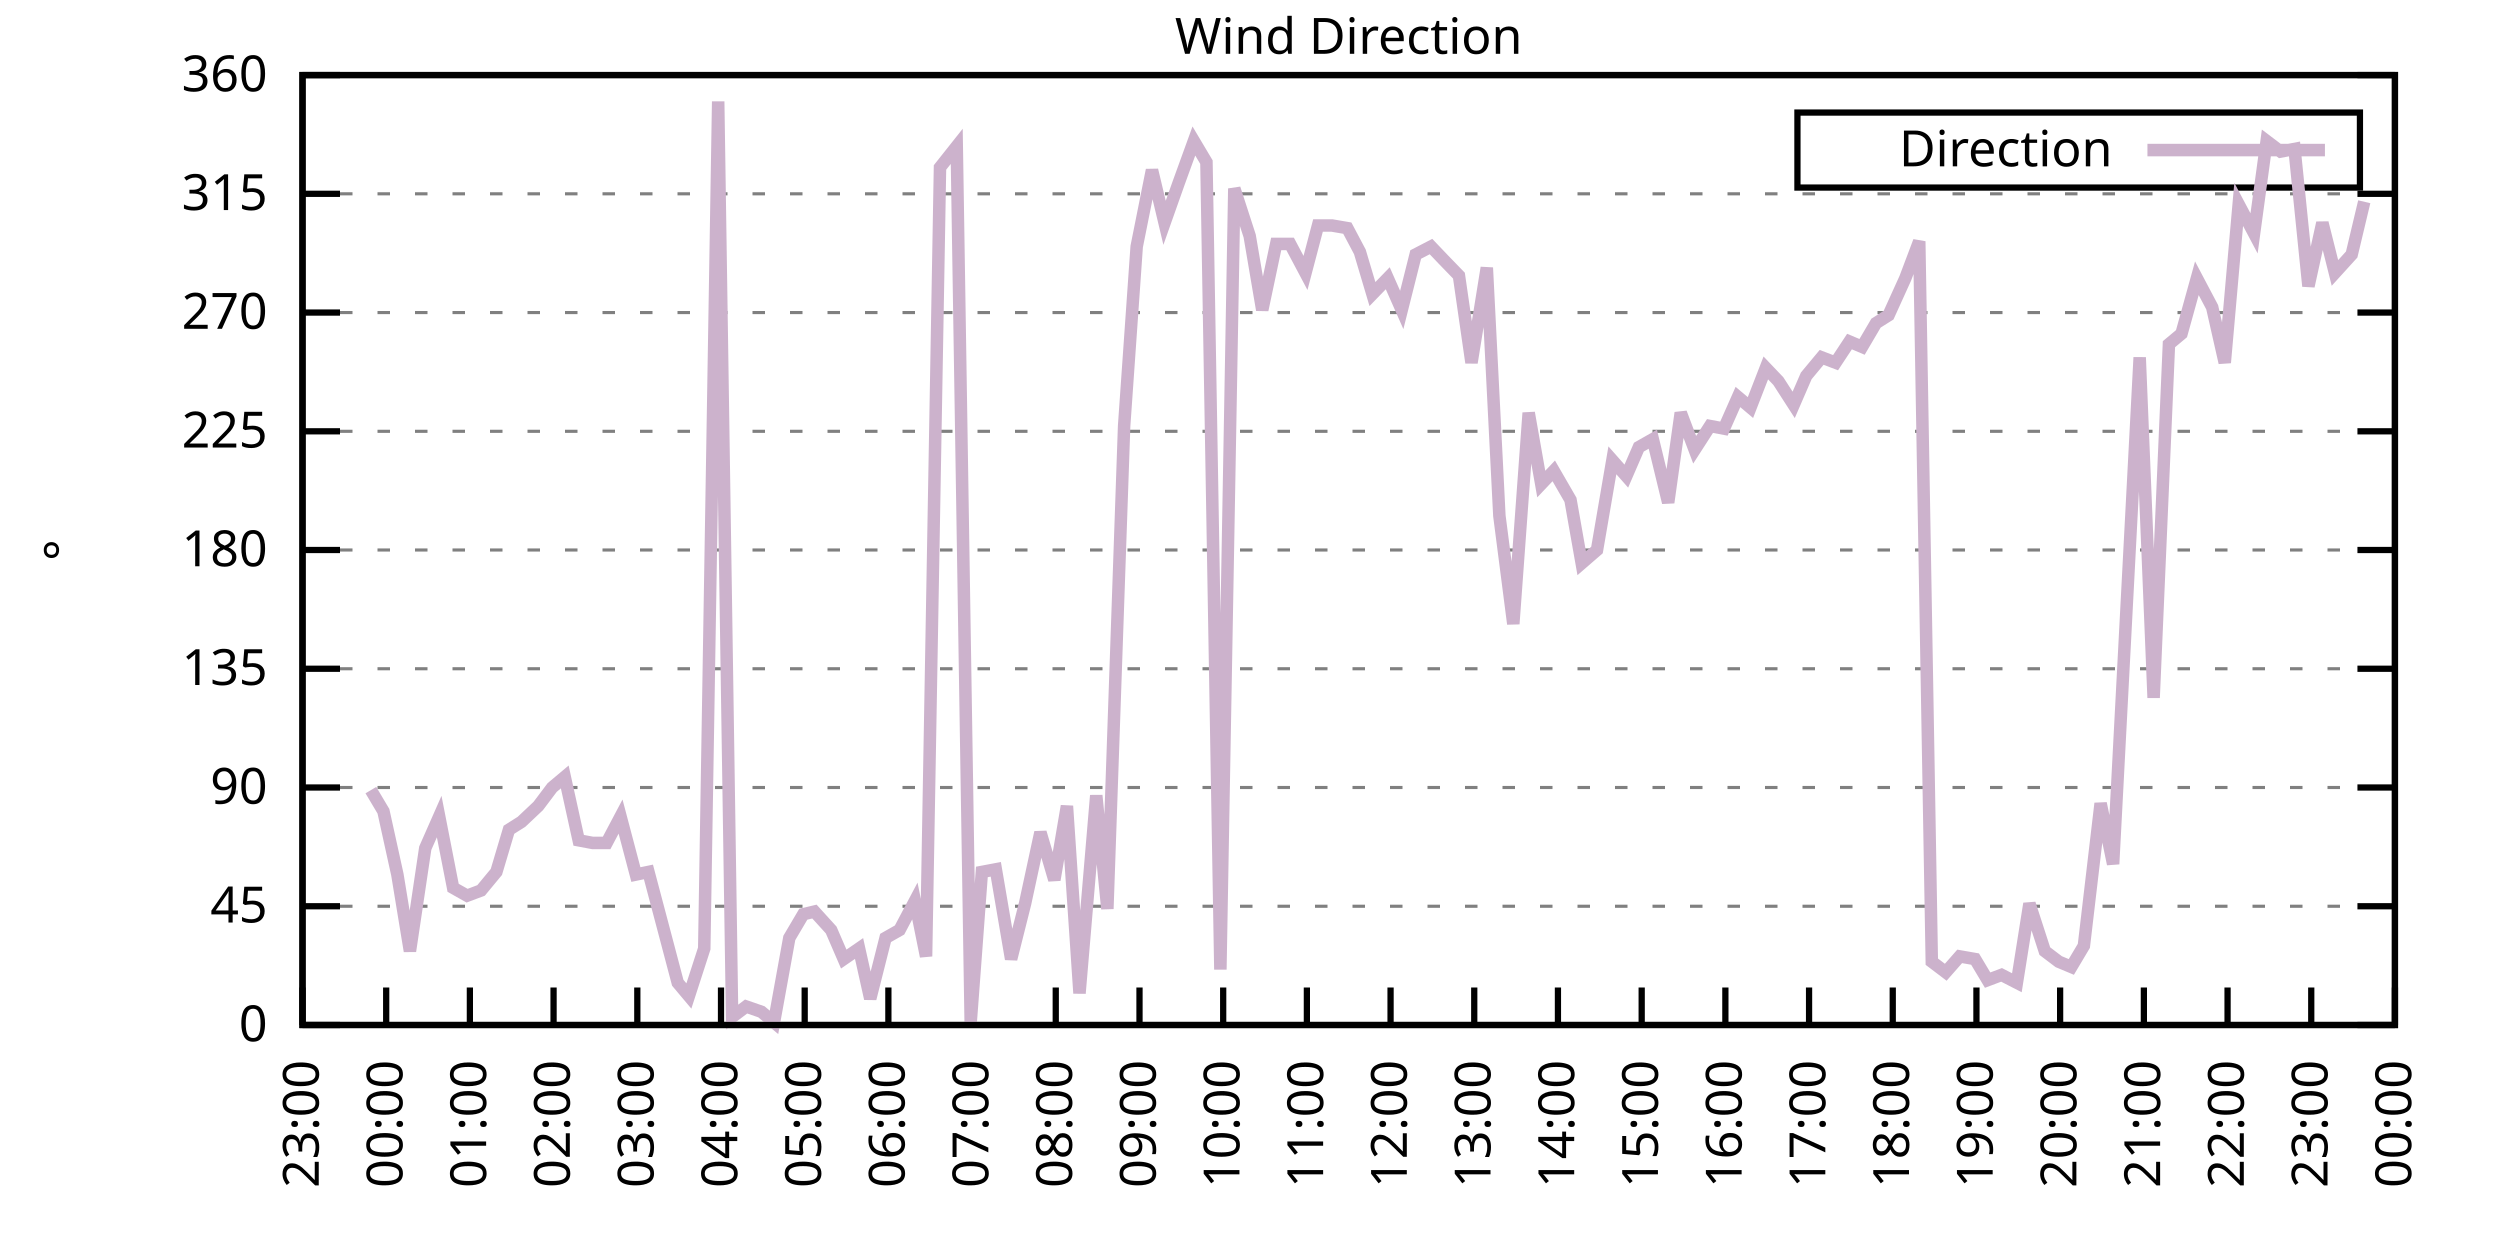
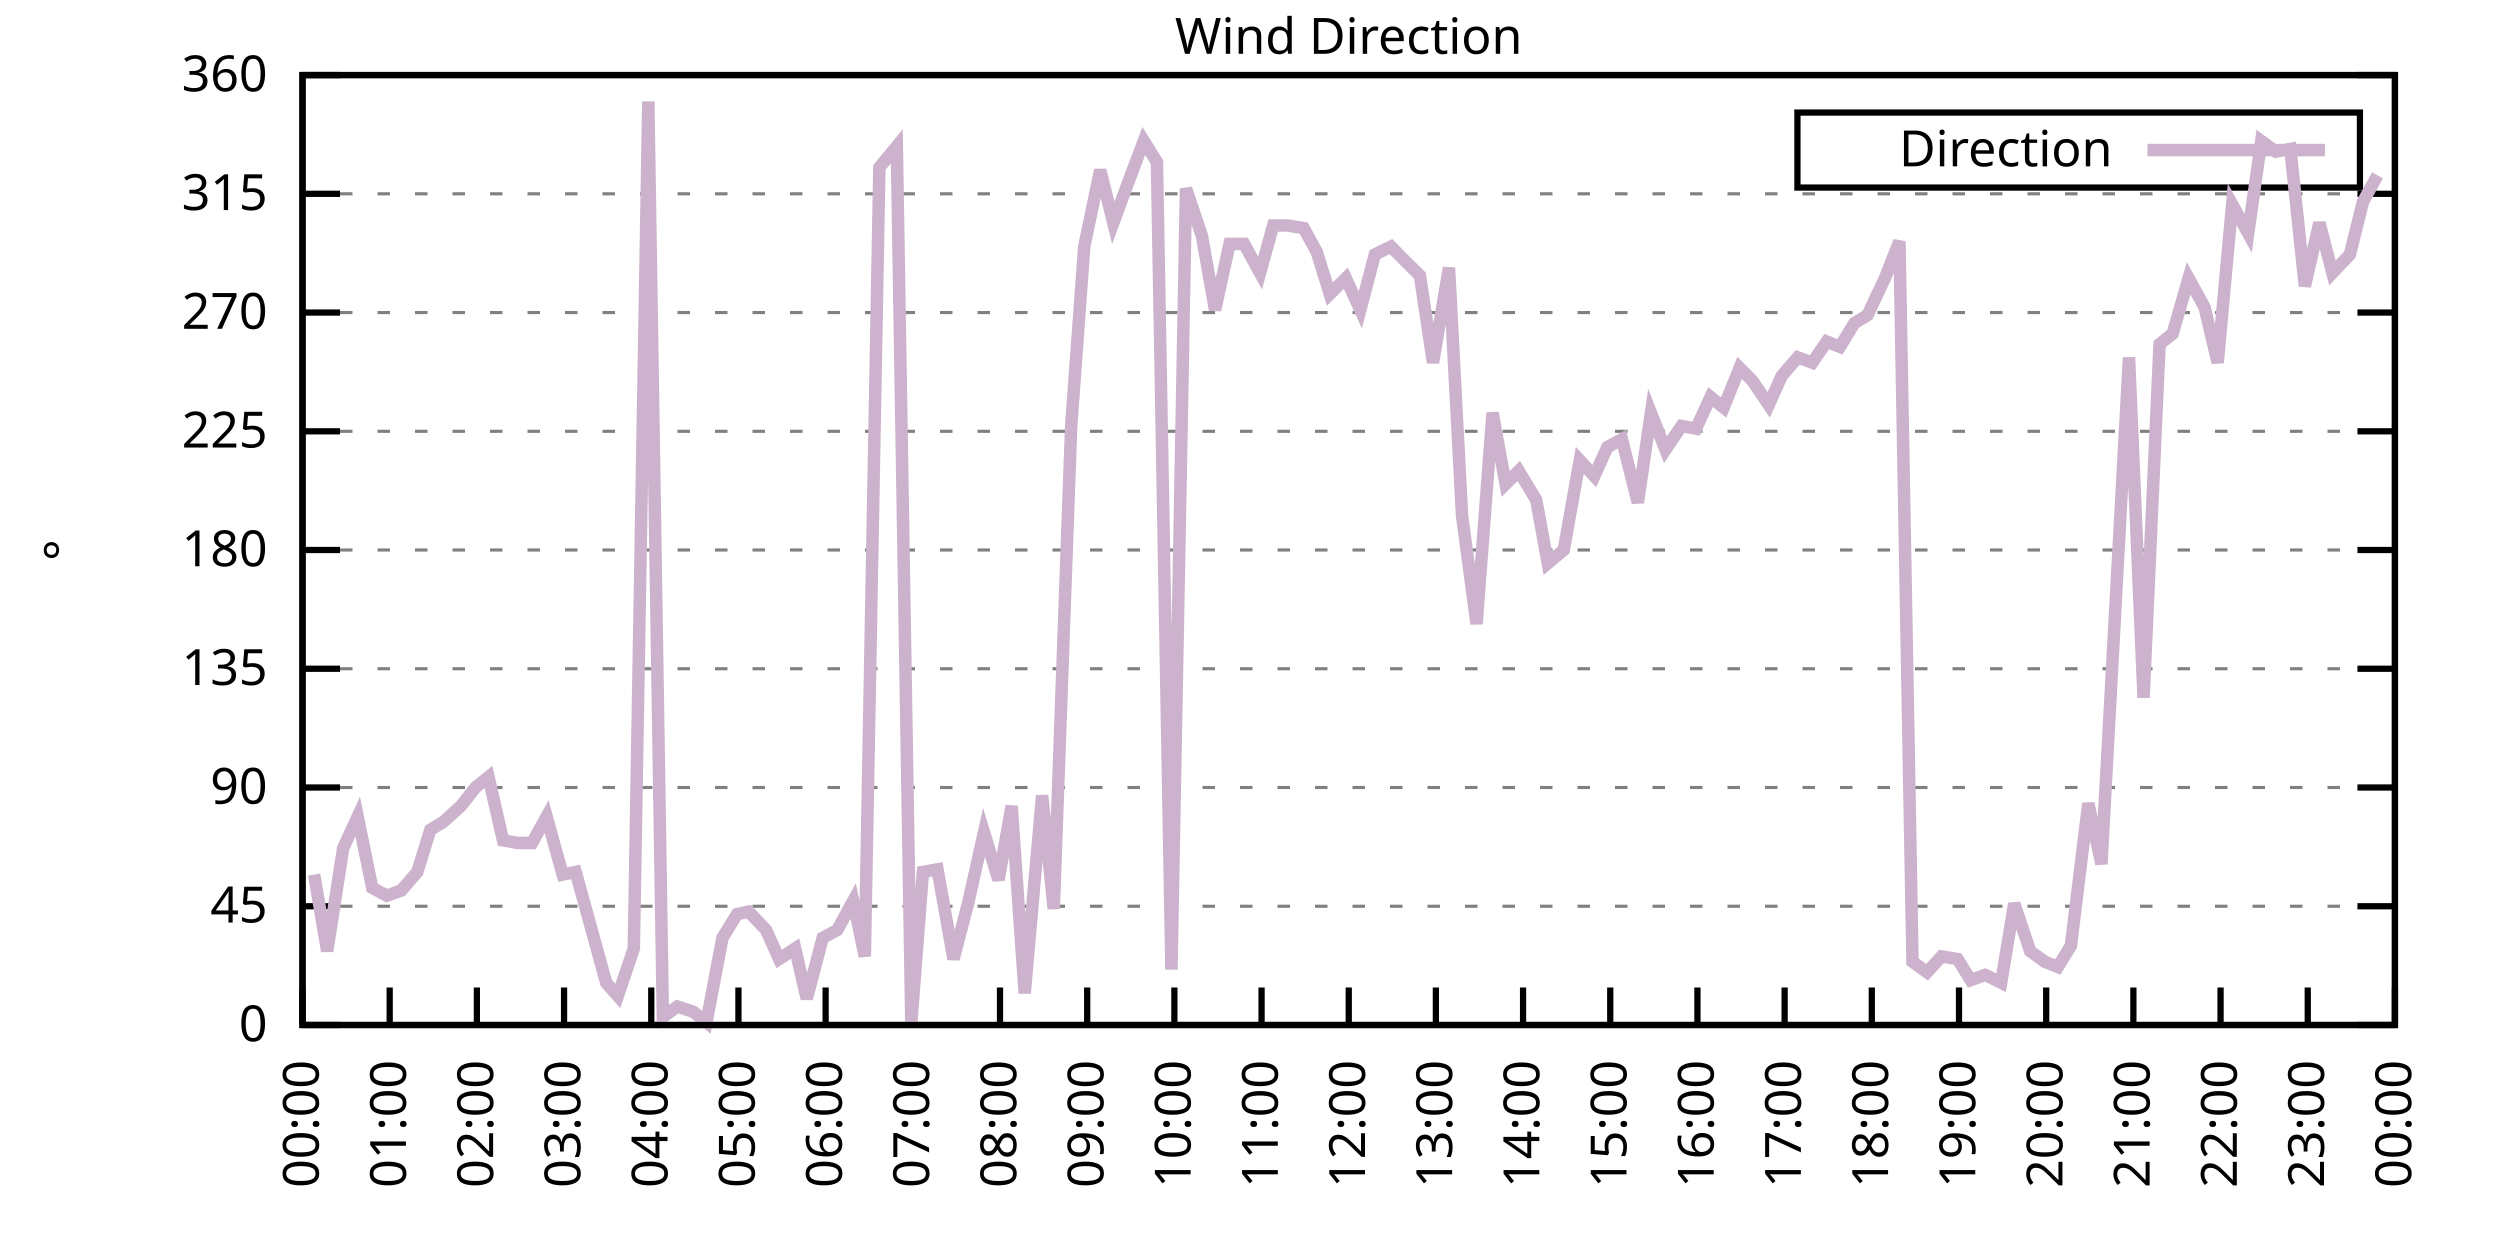
<svg xmlns="http://www.w3.org/2000/svg" xmlns:xlink="http://www.w3.org/1999/xlink" width="400" height="200" viewBox="0 0 400 200">
  <g id="gnuplot_canvas">
    <rect x="0" y="0" width="400" height="200" fill="none" />
    <defs>
      <circle id="gpDot" r="0.5" stroke-width="0.5" stroke="currentColor" />
      <path id="gpPt0" stroke-width="0.333" stroke="currentColor" d="M-1,0 h2 M0,-1 v2" />
      <path id="gpPt1" stroke-width="0.333" stroke="currentColor" d="M-1,-1 L1,1 M1,-1 L-1,1" />
      <path id="gpPt2" stroke-width="0.333" stroke="currentColor" d="M-1,0 L1,0 M0,-1 L0,1 M-1,-1 L1,1 M-1,1 L1,-1" />
      <rect id="gpPt3" stroke-width="0.333" stroke="currentColor" x="-1" y="-1" width="2" height="2" />
      <rect id="gpPt4" stroke-width="0.333" stroke="currentColor" fill="currentColor" x="-1" y="-1" width="2" height="2" />
      <circle id="gpPt5" stroke-width="0.333" stroke="currentColor" cx="0" cy="0" r="1" />
      <use xlink:href="#gpPt5" id="gpPt6" fill="currentColor" stroke="none" />
      <path id="gpPt7" stroke-width="0.333" stroke="currentColor" d="M0,-1.33 L-1.33,0.67 L1.33,0.67 z" />
      <use xlink:href="#gpPt7" id="gpPt8" fill="currentColor" stroke="none" />
      <use xlink:href="#gpPt7" id="gpPt9" stroke="currentColor" transform="rotate(180)" />
      <use xlink:href="#gpPt9" id="gpPt10" fill="currentColor" stroke="none" />
      <use xlink:href="#gpPt3" id="gpPt11" stroke="currentColor" transform="rotate(45)" />
      <use xlink:href="#gpPt11" id="gpPt12" fill="currentColor" stroke="none" />
      <path id="gpPt13" stroke-width="0.333" stroke="currentColor" d="M0,1.330 L1.265,0.411 L0.782,-1.067 L-0.782,-1.076 L-1.265,0.411 z" />
      <use xlink:href="#gpPt13" id="gpPt14" fill="currentColor" stroke="none" />
      <filter id="textbox" filterUnits="objectBoundingBox" x="0" y="0" height="1" width="1">
        <feFlood flood-color="white" flood-opacity="1" result="bgnd" />
        <feComposite in="SourceGraphic" in2="bgnd" operator="atop" />
      </filter>
      <filter id="greybox" filterUnits="objectBoundingBox" x="0" y="0" height="1" width="1">
        <feFlood flood-color="lightgrey" flood-opacity="1" result="grey" />
        <feComposite in="SourceGraphic" in2="grey" operator="atop" />
      </filter>
    </defs>
    <g fill="none" color="white" stroke="currentColor" stroke-width="1.00" stroke-linecap="butt" stroke-linejoin="miter">
</g>
    <g fill="none" color="black" stroke="currentColor" stroke-width="1.00" stroke-linecap="butt" stroke-linejoin="miter">
      <g stroke="none" shape-rendering="crispEdges">
        <polygon fill="rgb(255, 255, 255)" points="48.40,164.00 383.18,164.00 383.18,12.02 48.40,12.02 " />
      </g>
    </g>
    <g fill="none" color="black" stroke="currentColor" stroke-width="1.00" stroke-linecap="butt" stroke-linejoin="miter">
</g>
    <g fill="none" color="black" stroke="black" stroke-width="0.50" stroke-linecap="butt" stroke-linejoin="miter">
</g>
    <g fill="none" color="gray" stroke="currentColor" stroke-width="0.50" stroke-linecap="butt" stroke-linejoin="miter">
      <path stroke="gray" stroke-dasharray="2,4" class="gridline" d="M48.40,164.00 L383.19,164.00  " />
    </g>
    <g fill="none" color="gray" stroke="gray" stroke-width="1.00" stroke-linecap="butt" stroke-linejoin="miter">
</g>
    <g fill="none" color="black" stroke="currentColor" stroke-width="1.00" stroke-linecap="butt" stroke-linejoin="miter">
      <path stroke="black" d="M48.40,164.00 L54.40,164.00 M383.19,164.00 L377.19,164.00  " />
      <g transform="translate(42.80,166.60)" stroke="none" fill="black" font-family="Sans" font-size="8.00" text-anchor="end">
        <text>
          <tspan font-family="Sans"> 0</tspan>
        </text>
      </g>
    </g>
    <g fill="none" color="black" stroke="currentColor" stroke-width="1.00" stroke-linecap="butt" stroke-linejoin="miter">
</g>
    <g fill="none" color="black" stroke="black" stroke-width="0.50" stroke-linecap="butt" stroke-linejoin="miter">
</g>
    <g fill="none" color="gray" stroke="currentColor" stroke-width="0.50" stroke-linecap="butt" stroke-linejoin="miter">
      <path stroke="gray" stroke-dasharray="2,4" class="gridline" d="M48.40,145.00 L383.19,145.00  " />
    </g>
    <g fill="none" color="gray" stroke="gray" stroke-width="1.00" stroke-linecap="butt" stroke-linejoin="miter">
</g>
    <g fill="none" color="black" stroke="currentColor" stroke-width="1.00" stroke-linecap="butt" stroke-linejoin="miter">
      <path stroke="black" d="M48.40,145.00 L54.40,145.00 M383.19,145.00 L377.19,145.00  " />
      <g transform="translate(42.80,147.60)" stroke="none" fill="black" font-family="Sans" font-size="8.00" text-anchor="end">
        <text>
          <tspan font-family="Sans"> 45</tspan>
        </text>
      </g>
    </g>
    <g fill="none" color="black" stroke="currentColor" stroke-width="1.00" stroke-linecap="butt" stroke-linejoin="miter">
</g>
    <g fill="none" color="black" stroke="black" stroke-width="0.50" stroke-linecap="butt" stroke-linejoin="miter">
</g>
    <g fill="none" color="gray" stroke="currentColor" stroke-width="0.50" stroke-linecap="butt" stroke-linejoin="miter">
      <path stroke="gray" stroke-dasharray="2,4" class="gridline" d="M48.40,126.00 L383.19,126.00  " />
    </g>
    <g fill="none" color="gray" stroke="gray" stroke-width="1.00" stroke-linecap="butt" stroke-linejoin="miter">
</g>
    <g fill="none" color="black" stroke="currentColor" stroke-width="1.00" stroke-linecap="butt" stroke-linejoin="miter">
      <path stroke="black" d="M48.40,126.00 L54.40,126.00 M383.19,126.00 L377.19,126.00  " />
      <g transform="translate(42.80,128.60)" stroke="none" fill="black" font-family="Sans" font-size="8.00" text-anchor="end">
        <text>
          <tspan font-family="Sans"> 90</tspan>
        </text>
      </g>
    </g>
    <g fill="none" color="black" stroke="currentColor" stroke-width="1.00" stroke-linecap="butt" stroke-linejoin="miter">
</g>
    <g fill="none" color="black" stroke="black" stroke-width="0.50" stroke-linecap="butt" stroke-linejoin="miter">
</g>
    <g fill="none" color="gray" stroke="currentColor" stroke-width="0.50" stroke-linecap="butt" stroke-linejoin="miter">
      <path stroke="gray" stroke-dasharray="2,4" class="gridline" d="M48.40,107.00 L383.19,107.00  " />
    </g>
    <g fill="none" color="gray" stroke="gray" stroke-width="1.00" stroke-linecap="butt" stroke-linejoin="miter">
</g>
    <g fill="none" color="black" stroke="currentColor" stroke-width="1.00" stroke-linecap="butt" stroke-linejoin="miter">
      <path stroke="black" d="M48.40,107.00 L54.40,107.00 M383.19,107.00 L377.19,107.00  " />
      <g transform="translate(42.80,109.60)" stroke="none" fill="black" font-family="Sans" font-size="8.00" text-anchor="end">
        <text>
          <tspan font-family="Sans"> 135</tspan>
        </text>
      </g>
    </g>
    <g fill="none" color="black" stroke="currentColor" stroke-width="1.00" stroke-linecap="butt" stroke-linejoin="miter">
</g>
    <g fill="none" color="black" stroke="black" stroke-width="0.50" stroke-linecap="butt" stroke-linejoin="miter">
</g>
    <g fill="none" color="gray" stroke="currentColor" stroke-width="0.50" stroke-linecap="butt" stroke-linejoin="miter">
      <path stroke="gray" stroke-dasharray="2,4" class="gridline" d="M48.40,88.00 L383.19,88.00  " />
    </g>
    <g fill="none" color="gray" stroke="gray" stroke-width="1.00" stroke-linecap="butt" stroke-linejoin="miter">
</g>
    <g fill="none" color="black" stroke="currentColor" stroke-width="1.00" stroke-linecap="butt" stroke-linejoin="miter">
      <path stroke="black" d="M48.40,88.00 L54.40,88.00 M383.19,88.00 L377.19,88.00  " />
      <g transform="translate(42.80,90.60)" stroke="none" fill="black" font-family="Sans" font-size="8.00" text-anchor="end">
        <text>
          <tspan font-family="Sans"> 180</tspan>
        </text>
      </g>
    </g>
    <g fill="none" color="black" stroke="currentColor" stroke-width="1.00" stroke-linecap="butt" stroke-linejoin="miter">
</g>
    <g fill="none" color="black" stroke="black" stroke-width="0.50" stroke-linecap="butt" stroke-linejoin="miter">
</g>
    <g fill="none" color="gray" stroke="currentColor" stroke-width="0.50" stroke-linecap="butt" stroke-linejoin="miter">
      <path stroke="gray" stroke-dasharray="2,4" class="gridline" d="M48.40,69.01 L383.19,69.01  " />
    </g>
    <g fill="none" color="gray" stroke="gray" stroke-width="1.00" stroke-linecap="butt" stroke-linejoin="miter">
</g>
    <g fill="none" color="black" stroke="currentColor" stroke-width="1.00" stroke-linecap="butt" stroke-linejoin="miter">
      <path stroke="black" d="M48.40,69.01 L54.40,69.01 M383.19,69.01 L377.19,69.01  " />
      <g transform="translate(42.80,71.61)" stroke="none" fill="black" font-family="Sans" font-size="8.00" text-anchor="end">
        <text>
          <tspan font-family="Sans"> 225</tspan>
        </text>
      </g>
    </g>
    <g fill="none" color="black" stroke="currentColor" stroke-width="1.00" stroke-linecap="butt" stroke-linejoin="miter">
</g>
    <g fill="none" color="black" stroke="black" stroke-width="0.50" stroke-linecap="butt" stroke-linejoin="miter">
</g>
    <g fill="none" color="gray" stroke="currentColor" stroke-width="0.50" stroke-linecap="butt" stroke-linejoin="miter">
      <path stroke="gray" stroke-dasharray="2,4" class="gridline" d="M48.40,50.01 L383.19,50.01  " />
    </g>
    <g fill="none" color="gray" stroke="gray" stroke-width="1.00" stroke-linecap="butt" stroke-linejoin="miter">
</g>
    <g fill="none" color="black" stroke="currentColor" stroke-width="1.00" stroke-linecap="butt" stroke-linejoin="miter">
      <path stroke="black" d="M48.40,50.01 L54.40,50.01 M383.19,50.01 L377.19,50.01  " />
      <g transform="translate(42.80,52.61)" stroke="none" fill="black" font-family="Sans" font-size="8.00" text-anchor="end">
        <text>
          <tspan font-family="Sans"> 270</tspan>
        </text>
      </g>
    </g>
    <g fill="none" color="black" stroke="currentColor" stroke-width="1.00" stroke-linecap="butt" stroke-linejoin="miter">
</g>
    <g fill="none" color="black" stroke="black" stroke-width="0.50" stroke-linecap="butt" stroke-linejoin="miter">
</g>
    <g fill="none" color="gray" stroke="currentColor" stroke-width="0.50" stroke-linecap="butt" stroke-linejoin="miter">
      <path stroke="gray" stroke-dasharray="2,4" class="gridline" d="M48.40,31.01 L383.19,31.01  " />
    </g>
    <g fill="none" color="gray" stroke="gray" stroke-width="1.00" stroke-linecap="butt" stroke-linejoin="miter">
</g>
    <g fill="none" color="black" stroke="currentColor" stroke-width="1.00" stroke-linecap="butt" stroke-linejoin="miter">
      <path stroke="black" d="M48.40,31.01 L54.40,31.01 M383.19,31.01 L377.19,31.01  " />
      <g transform="translate(42.80,33.61)" stroke="none" fill="black" font-family="Sans" font-size="8.00" text-anchor="end">
        <text>
          <tspan font-family="Sans"> 315</tspan>
        </text>
      </g>
    </g>
    <g fill="none" color="black" stroke="currentColor" stroke-width="1.00" stroke-linecap="butt" stroke-linejoin="miter">
</g>
    <g fill="none" color="black" stroke="black" stroke-width="0.50" stroke-linecap="butt" stroke-linejoin="miter">
</g>
    <g fill="none" color="gray" stroke="currentColor" stroke-width="0.50" stroke-linecap="butt" stroke-linejoin="miter">
      <path stroke="gray" stroke-dasharray="2,4" class="gridline" d="M48.40,12.01 L383.19,12.01  " />
    </g>
    <g fill="none" color="gray" stroke="gray" stroke-width="1.00" stroke-linecap="butt" stroke-linejoin="miter">
</g>
    <g fill="none" color="black" stroke="currentColor" stroke-width="1.00" stroke-linecap="butt" stroke-linejoin="miter">
      <path stroke="black" d="M48.40,12.01 L54.40,12.01 M383.19,12.01 L377.19,12.01  " />
      <g transform="translate(42.80,14.61)" stroke="none" fill="black" font-family="Sans" font-size="8.00" text-anchor="end">
        <text>
          <tspan font-family="Sans"> 360</tspan>
        </text>
      </g>
    </g>
    <g fill="none" color="black" stroke="currentColor" stroke-width="1.00" stroke-linecap="butt" stroke-linejoin="miter">
      <path stroke="black" d="M48.40,164.00 L48.40,158.00  " />
      <g transform="translate(51.00,169.60) rotate(270.00)" stroke="none" fill="black" font-family="Sans" font-size="8.00" text-anchor="end">
        <text>
-           <tspan font-family="Sans">23:00</tspan>
-         </text>
-       </g>
-     </g>
-     <g fill="none" color="black" stroke="currentColor" stroke-width="1.00" stroke-linecap="butt" stroke-linejoin="miter">
-       <path stroke="black" d="M61.79,164.00 L61.79,158.00  " />
-       <g transform="translate(64.39,169.60) rotate(270.00)" stroke="none" fill="black" font-family="Sans" font-size="8.00" text-anchor="end">
-         <text>
          <tspan font-family="Sans">00:00</tspan>
        </text>
      </g>
    </g>
    <g fill="none" color="black" stroke="currentColor" stroke-width="1.00" stroke-linecap="butt" stroke-linejoin="miter">
-       <path stroke="black" d="M75.18,164.00 L75.18,158.00  " />
-       <g transform="translate(77.78,169.60) rotate(270.00)" stroke="none" fill="black" font-family="Sans" font-size="8.00" text-anchor="end">
+       <path stroke="black" d="M62.35,164.00 L62.35,158.00  " />
+       <g transform="translate(64.95,169.60) rotate(270.00)" stroke="none" fill="black" font-family="Sans" font-size="8.00" text-anchor="end">
        <text>
          <tspan font-family="Sans">01:00</tspan>
        </text>
      </g>
    </g>
    <g fill="none" color="black" stroke="currentColor" stroke-width="1.00" stroke-linecap="butt" stroke-linejoin="miter">
-       <path stroke="black" d="M88.57,164.00 L88.57,158.00  " />
-       <g transform="translate(91.17,169.60) rotate(270.00)" stroke="none" fill="black" font-family="Sans" font-size="8.00" text-anchor="end">
+       <path stroke="black" d="M76.30,164.00 L76.30,158.00  " />
+       <g transform="translate(78.90,169.60) rotate(270.00)" stroke="none" fill="black" font-family="Sans" font-size="8.00" text-anchor="end">
        <text>
          <tspan font-family="Sans">02:00</tspan>
        </text>
      </g>
    </g>
    <g fill="none" color="black" stroke="currentColor" stroke-width="1.00" stroke-linecap="butt" stroke-linejoin="miter">
-       <path stroke="black" d="M101.97,164.00 L101.97,158.00  " />
-       <g transform="translate(104.57,169.60) rotate(270.00)" stroke="none" fill="black" font-family="Sans" font-size="8.00" text-anchor="end">
+       <path stroke="black" d="M90.25,164.00 L90.25,158.00  " />
+       <g transform="translate(92.85,169.60) rotate(270.00)" stroke="none" fill="black" font-family="Sans" font-size="8.00" text-anchor="end">
        <text>
          <tspan font-family="Sans">03:00</tspan>
        </text>
      </g>
    </g>
    <g fill="none" color="black" stroke="currentColor" stroke-width="1.00" stroke-linecap="butt" stroke-linejoin="miter">
-       <path stroke="black" d="M115.36,164.00 L115.36,158.00  " />
-       <g transform="translate(117.96,169.60) rotate(270.00)" stroke="none" fill="black" font-family="Sans" font-size="8.00" text-anchor="end">
+       <path stroke="black" d="M104.20,164.00 L104.20,158.00  " />
+       <g transform="translate(106.80,169.60) rotate(270.00)" stroke="none" fill="black" font-family="Sans" font-size="8.00" text-anchor="end">
        <text>
          <tspan font-family="Sans">04:00</tspan>
        </text>
      </g>
    </g>
    <g fill="none" color="black" stroke="currentColor" stroke-width="1.00" stroke-linecap="butt" stroke-linejoin="miter">
-       <path stroke="black" d="M128.75,164.00 L128.75,158.00  " />
-       <g transform="translate(131.35,169.60) rotate(270.00)" stroke="none" fill="black" font-family="Sans" font-size="8.00" text-anchor="end">
+       <path stroke="black" d="M118.15,164.00 L118.15,158.00  " />
+       <g transform="translate(120.75,169.60) rotate(270.00)" stroke="none" fill="black" font-family="Sans" font-size="8.00" text-anchor="end">
        <text>
          <tspan font-family="Sans">05:00</tspan>
        </text>
      </g>
    </g>
    <g fill="none" color="black" stroke="currentColor" stroke-width="1.00" stroke-linecap="butt" stroke-linejoin="miter">
-       <path stroke="black" d="M142.14,164.00 L142.14,158.00  " />
-       <g transform="translate(144.74,169.60) rotate(270.00)" stroke="none" fill="black" font-family="Sans" font-size="8.00" text-anchor="end">
+       <path stroke="black" d="M132.10,164.00 L132.10,158.00  " />
+       <g transform="translate(134.70,169.60) rotate(270.00)" stroke="none" fill="black" font-family="Sans" font-size="8.00" text-anchor="end">
        <text>
          <tspan font-family="Sans">06:00</tspan>
        </text>
      </g>
    </g>
    <g fill="none" color="black" stroke="currentColor" stroke-width="1.00" stroke-linecap="butt" stroke-linejoin="miter">
-       <path stroke="black" d="M155.53,164.00 L155.53,158.00  " />
-       <g transform="translate(158.13,169.60) rotate(270.00)" stroke="none" fill="black" font-family="Sans" font-size="8.00" text-anchor="end">
+       <path stroke="black" d="M146.05,164.00 L146.05,158.00  " />
+       <g transform="translate(148.65,169.60) rotate(270.00)" stroke="none" fill="black" font-family="Sans" font-size="8.00" text-anchor="end">
        <text>
          <tspan font-family="Sans">07:00</tspan>
        </text>
      </g>
    </g>
    <g fill="none" color="black" stroke="currentColor" stroke-width="1.00" stroke-linecap="butt" stroke-linejoin="miter">
-       <path stroke="black" d="M168.92,164.00 L168.92,158.00  " />
-       <g transform="translate(171.52,169.60) rotate(270.00)" stroke="none" fill="black" font-family="Sans" font-size="8.00" text-anchor="end">
+       <path stroke="black" d="M160.00,164.00 L160.00,158.00  " />
+       <g transform="translate(162.60,169.60) rotate(270.00)" stroke="none" fill="black" font-family="Sans" font-size="8.00" text-anchor="end">
        <text>
          <tspan font-family="Sans">08:00</tspan>
        </text>
      </g>
    </g>
    <g fill="none" color="black" stroke="currentColor" stroke-width="1.00" stroke-linecap="butt" stroke-linejoin="miter">
-       <path stroke="black" d="M182.32,164.00 L182.32,158.00  " />
-       <g transform="translate(184.92,169.60) rotate(270.00)" stroke="none" fill="black" font-family="Sans" font-size="8.00" text-anchor="end">
+       <path stroke="black" d="M173.95,164.00 L173.95,158.00  " />
+       <g transform="translate(176.55,169.60) rotate(270.00)" stroke="none" fill="black" font-family="Sans" font-size="8.00" text-anchor="end">
        <text>
          <tspan font-family="Sans">09:00</tspan>
        </text>
      </g>
    </g>
    <g fill="none" color="black" stroke="currentColor" stroke-width="1.00" stroke-linecap="butt" stroke-linejoin="miter">
-       <path stroke="black" d="M195.71,164.00 L195.71,158.00  " />
-       <g transform="translate(198.31,169.60) rotate(270.00)" stroke="none" fill="black" font-family="Sans" font-size="8.00" text-anchor="end">
+       <path stroke="black" d="M187.90,164.00 L187.90,158.00  " />
+       <g transform="translate(190.50,169.60) rotate(270.00)" stroke="none" fill="black" font-family="Sans" font-size="8.00" text-anchor="end">
        <text>
          <tspan font-family="Sans">10:00</tspan>
        </text>
      </g>
    </g>
    <g fill="none" color="black" stroke="currentColor" stroke-width="1.00" stroke-linecap="butt" stroke-linejoin="miter">
-       <path stroke="black" d="M209.10,164.00 L209.10,158.00  " />
-       <g transform="translate(211.70,169.60) rotate(270.00)" stroke="none" fill="black" font-family="Sans" font-size="8.00" text-anchor="end">
+       <path stroke="black" d="M201.85,164.00 L201.85,158.00  " />
+       <g transform="translate(204.45,169.60) rotate(270.00)" stroke="none" fill="black" font-family="Sans" font-size="8.00" text-anchor="end">
        <text>
          <tspan font-family="Sans">11:00</tspan>
        </text>
      </g>
    </g>
    <g fill="none" color="black" stroke="currentColor" stroke-width="1.00" stroke-linecap="butt" stroke-linejoin="miter">
-       <path stroke="black" d="M222.49,164.00 L222.49,158.00  " />
-       <g transform="translate(225.09,169.60) rotate(270.00)" stroke="none" fill="black" font-family="Sans" font-size="8.00" text-anchor="end">
+       <path stroke="black" d="M215.80,164.00 L215.80,158.00  " />
+       <g transform="translate(218.40,169.60) rotate(270.00)" stroke="none" fill="black" font-family="Sans" font-size="8.00" text-anchor="end">
        <text>
          <tspan font-family="Sans">12:00</tspan>
        </text>
      </g>
    </g>
    <g fill="none" color="black" stroke="currentColor" stroke-width="1.00" stroke-linecap="butt" stroke-linejoin="miter">
-       <path stroke="black" d="M235.88,164.00 L235.88,158.00  " />
-       <g transform="translate(238.48,169.60) rotate(270.00)" stroke="none" fill="black" font-family="Sans" font-size="8.00" text-anchor="end">
+       <path stroke="black" d="M229.74,164.00 L229.74,158.00  " />
+       <g transform="translate(232.34,169.60) rotate(270.00)" stroke="none" fill="black" font-family="Sans" font-size="8.00" text-anchor="end">
        <text>
          <tspan font-family="Sans">13:00</tspan>
        </text>
      </g>
    </g>
    <g fill="none" color="black" stroke="currentColor" stroke-width="1.00" stroke-linecap="butt" stroke-linejoin="miter">
-       <path stroke="black" d="M249.27,164.00 L249.27,158.00  " />
-       <g transform="translate(251.87,169.60) rotate(270.00)" stroke="none" fill="black" font-family="Sans" font-size="8.00" text-anchor="end">
+       <path stroke="black" d="M243.69,164.00 L243.69,158.00  " />
+       <g transform="translate(246.29,169.60) rotate(270.00)" stroke="none" fill="black" font-family="Sans" font-size="8.00" text-anchor="end">
        <text>
          <tspan font-family="Sans">14:00</tspan>
        </text>
      </g>
    </g>
    <g fill="none" color="black" stroke="currentColor" stroke-width="1.00" stroke-linecap="butt" stroke-linejoin="miter">
-       <path stroke="black" d="M262.67,164.00 L262.67,158.00  " />
-       <g transform="translate(265.27,169.60) rotate(270.00)" stroke="none" fill="black" font-family="Sans" font-size="8.00" text-anchor="end">
+       <path stroke="black" d="M257.64,164.00 L257.64,158.00  " />
+       <g transform="translate(260.24,169.60) rotate(270.00)" stroke="none" fill="black" font-family="Sans" font-size="8.00" text-anchor="end">
        <text>
          <tspan font-family="Sans">15:00</tspan>
        </text>
      </g>
    </g>
    <g fill="none" color="black" stroke="currentColor" stroke-width="1.00" stroke-linecap="butt" stroke-linejoin="miter">
-       <path stroke="black" d="M276.06,164.00 L276.06,158.00  " />
-       <g transform="translate(278.66,169.60) rotate(270.00)" stroke="none" fill="black" font-family="Sans" font-size="8.00" text-anchor="end">
+       <path stroke="black" d="M271.59,164.00 L271.59,158.00  " />
+       <g transform="translate(274.19,169.60) rotate(270.00)" stroke="none" fill="black" font-family="Sans" font-size="8.00" text-anchor="end">
        <text>
          <tspan font-family="Sans">16:00</tspan>
        </text>
      </g>
    </g>
    <g fill="none" color="black" stroke="currentColor" stroke-width="1.00" stroke-linecap="butt" stroke-linejoin="miter">
-       <path stroke="black" d="M289.45,164.00 L289.45,158.00  " />
-       <g transform="translate(292.05,169.60) rotate(270.00)" stroke="none" fill="black" font-family="Sans" font-size="8.00" text-anchor="end">
+       <path stroke="black" d="M285.54,164.00 L285.54,158.00  " />
+       <g transform="translate(288.14,169.60) rotate(270.00)" stroke="none" fill="black" font-family="Sans" font-size="8.00" text-anchor="end">
        <text>
          <tspan font-family="Sans">17:00</tspan>
        </text>
      </g>
    </g>
    <g fill="none" color="black" stroke="currentColor" stroke-width="1.00" stroke-linecap="butt" stroke-linejoin="miter">
-       <path stroke="black" d="M302.84,164.00 L302.84,158.00  " />
-       <g transform="translate(305.44,169.60) rotate(270.00)" stroke="none" fill="black" font-family="Sans" font-size="8.00" text-anchor="end">
+       <path stroke="black" d="M299.49,164.00 L299.49,158.00  " />
+       <g transform="translate(302.09,169.60) rotate(270.00)" stroke="none" fill="black" font-family="Sans" font-size="8.00" text-anchor="end">
        <text>
          <tspan font-family="Sans">18:00</tspan>
        </text>
      </g>
    </g>
    <g fill="none" color="black" stroke="currentColor" stroke-width="1.00" stroke-linecap="butt" stroke-linejoin="miter">
-       <path stroke="black" d="M316.23,164.00 L316.23,158.00  " />
-       <g transform="translate(318.83,169.60) rotate(270.00)" stroke="none" fill="black" font-family="Sans" font-size="8.00" text-anchor="end">
+       <path stroke="black" d="M313.44,164.00 L313.44,158.00  " />
+       <g transform="translate(316.04,169.60) rotate(270.00)" stroke="none" fill="black" font-family="Sans" font-size="8.00" text-anchor="end">
        <text>
          <tspan font-family="Sans">19:00</tspan>
        </text>
      </g>
    </g>
    <g fill="none" color="black" stroke="currentColor" stroke-width="1.00" stroke-linecap="butt" stroke-linejoin="miter">
-       <path stroke="black" d="M329.62,164.00 L329.62,158.00  " />
-       <g transform="translate(332.22,169.60) rotate(270.00)" stroke="none" fill="black" font-family="Sans" font-size="8.00" text-anchor="end">
+       <path stroke="black" d="M327.39,164.00 L327.39,158.00  " />
+       <g transform="translate(329.99,169.60) rotate(270.00)" stroke="none" fill="black" font-family="Sans" font-size="8.00" text-anchor="end">
        <text>
          <tspan font-family="Sans">20:00</tspan>
        </text>
      </g>
    </g>
    <g fill="none" color="black" stroke="currentColor" stroke-width="1.00" stroke-linecap="butt" stroke-linejoin="miter">
-       <path stroke="black" d="M343.02,164.00 L343.02,158.00  " />
-       <g transform="translate(345.62,169.60) rotate(270.00)" stroke="none" fill="black" font-family="Sans" font-size="8.00" text-anchor="end">
+       <path stroke="black" d="M341.34,164.00 L341.34,158.00  " />
+       <g transform="translate(343.94,169.60) rotate(270.00)" stroke="none" fill="black" font-family="Sans" font-size="8.00" text-anchor="end">
        <text>
          <tspan font-family="Sans">21:00</tspan>
        </text>
      </g>
    </g>
    <g fill="none" color="black" stroke="currentColor" stroke-width="1.00" stroke-linecap="butt" stroke-linejoin="miter">
-       <path stroke="black" d="M356.41,164.00 L356.41,158.00  " />
-       <g transform="translate(359.01,169.60) rotate(270.00)" stroke="none" fill="black" font-family="Sans" font-size="8.00" text-anchor="end">
+       <path stroke="black" d="M355.29,164.00 L355.29,158.00  " />
+       <g transform="translate(357.89,169.60) rotate(270.00)" stroke="none" fill="black" font-family="Sans" font-size="8.00" text-anchor="end">
        <text>
          <tspan font-family="Sans">22:00</tspan>
        </text>
      </g>
    </g>
    <g fill="none" color="black" stroke="currentColor" stroke-width="1.00" stroke-linecap="butt" stroke-linejoin="miter">
-       <path stroke="black" d="M369.80,164.00 L369.80,158.00  " />
-       <g transform="translate(372.40,169.60) rotate(270.00)" stroke="none" fill="black" font-family="Sans" font-size="8.00" text-anchor="end">
+       <path stroke="black" d="M369.24,164.00 L369.24,158.00  " />
+       <g transform="translate(371.84,169.60) rotate(270.00)" stroke="none" fill="black" font-family="Sans" font-size="8.00" text-anchor="end">
        <text>
          <tspan font-family="Sans">23:00</tspan>
        </text>
      </g>
    </g>
    <g fill="none" color="black" stroke="currentColor" stroke-width="1.00" stroke-linecap="butt" stroke-linejoin="miter">
      <path stroke="black" d="M383.19,164.00 L383.19,158.00  " />
      <g transform="translate(385.79,169.60) rotate(270.00)" stroke="none" fill="black" font-family="Sans" font-size="8.00" text-anchor="end">
        <text>
          <tspan font-family="Sans">00:00</tspan>
        </text>
      </g>
    </g>
    <g fill="none" color="black" stroke="currentColor" stroke-width="1.00" stroke-linecap="butt" stroke-linejoin="miter">
</g>
    <g fill="none" color="black" stroke="currentColor" stroke-width="1.00" stroke-linecap="butt" stroke-linejoin="miter">
      <path stroke="black" d="M48.40,12.01 L48.40,164.00 L383.19,164.00 L383.19,12.01 L48.40,12.01 Z  " />
    </g>
    <g fill="none" color="black" stroke="currentColor" stroke-width="1.00" stroke-linecap="butt" stroke-linejoin="miter">
</g>
    <g fill="none" color="black" stroke="currentColor" stroke-width="1.00" stroke-linecap="butt" stroke-linejoin="miter">
      <path stroke="black" d="M287.59,30.01 L287.59,18.01 L377.59,18.01 L377.59,30.01 L287.59,30.01 Z  " />
    </g>
    <g id="Wind_direction_plot_1">
      <g fill="none" color="white" stroke="black" stroke-width="2.00" stroke-linecap="butt" stroke-linejoin="miter">
</g>
      <g fill="none" color="black" stroke="currentColor" stroke-width="2.00" stroke-linecap="butt" stroke-linejoin="miter">
        <g transform="translate(337.99,26.61)" stroke="none" fill="black" font-family="Sans" font-size="8.00" text-anchor="end">
          <text>
            <tspan font-family="Sans">Direction</tspan>
          </text>
        </g>
      </g>
      <g fill="none" color="black" stroke="currentColor" stroke-width="2.00" stroke-linecap="butt" stroke-linejoin="miter">
-         <path stroke="rgb(204, 178, 204)" d="M343.59,24.01 L371.99,24.01 M59.34,126.42 L61.35,129.80 L63.58,139.93 L65.59,152.18 L68.04,135.71 L70.27,130.65   L72.50,142.05 L74.74,143.31 L76.97,142.47 L79.42,139.51 L81.43,132.76 L83.44,131.49 L86.12,128.96 L88.35,126.00   L90.36,124.31 L92.59,134.45 L94.82,134.87 L97.06,134.87 L99.29,130.65 L101.74,139.93 L103.75,139.51 L106.21,148.80   L108.44,157.24 L110.22,159.36 L112.68,151.76 L114.91,16.23 L117.14,162.73 L119.38,161.04 L121.83,161.89 L123.84,163.58   L126.29,150.07 L128.53,146.27 L130.31,145.85 L132.99,148.80 L135.00,153.45 L137.45,151.76 L139.24,159.78 L141.69,150.07   L143.93,148.80 L146.38,144.16 L148.17,153.02 L150.40,26.79 L153.08,23.41 L155.31,163.58 L157.10,139.51 L159.33,139.09   L161.78,153.45 L164.01,144.58 L166.47,133.18 L168.70,140.78 L170.71,128.96 L172.72,158.93 L175.40,127.27 L177.18,145.42   L179.86,68.16 L181.87,39.45 L184.32,27.21 L186.33,35.65 L188.57,29.32 L191.02,22.56 L193.03,25.94 L195.26,155.13   L197.49,30.16 L199.95,37.76 L201.96,49.59 L204.19,39.03 L206.42,39.03 L208.88,43.67 L210.88,36.08 L213.12,36.08   L215.57,36.50 L217.58,40.30 L219.59,47.05 L222.04,44.52 L224.28,49.59 L226.51,40.72 L228.96,39.45 L230.97,41.56   L233.43,44.10 L235.44,58.03 L237.89,42.83 L239.90,82.52 L242.13,99.83 L244.59,66.05 L246.60,77.45 L248.60,75.34   L251.28,79.98 L253.07,90.12 L255.52,88.00 L257.98,73.65 L260.21,76.18 L262.22,71.54 L264.45,70.27 L266.91,80.41   L268.92,66.05 L271.15,71.96 L273.60,68.16 L275.83,68.58 L278.07,63.52 L280.07,65.21 L282.53,58.87 L284.54,60.98   L286.99,64.78 L289.00,60.14 L291.46,57.18 L293.69,58.03 L295.92,54.65 L297.93,55.50 L300.16,51.70 L302.17,50.43   L304.85,44.52 L307.08,38.61 L309.09,153.87 L311.32,155.56 L313.55,153.02 L316.01,153.45 L318.02,156.82 L320.25,155.98   L322.70,157.24 L324.71,144.58 L327.17,152.18 L329.40,153.87 L331.41,154.71 L333.42,151.33 L336.10,128.54 L338.10,138.25   L342.35,57.18 L344.58,111.65 L347.03,55.07 L349.04,53.39 L351.50,44.52 L353.95,49.16 L355.96,58.03 L358.19,32.70   L360.65,37.34 L362.66,22.56 L364.89,24.25 L367.12,23.83 L369.35,45.79 L371.58,35.65 L373.59,43.67 L376.27,40.72   L378.28,32.28  " />
+         <path stroke="rgb(204, 178, 204)" d="M343.59,24.01 L371.99,24.01 M50.26,139.93 L52.35,152.18 L54.91,135.71 L57.23,130.65 L59.56,142.05 L61.88,143.31   L64.21,142.47 L66.77,139.51 L68.86,132.76 L70.95,131.49 L73.74,128.96 L76.07,126.00 L78.16,124.31 L80.48,134.45   L82.81,134.87 L85.13,134.87 L87.46,130.65 L90.02,139.93 L92.11,139.51 L94.67,148.80 L96.99,157.24 L98.85,159.36   L101.41,151.76 L103.73,16.23 L106.06,162.73 L108.38,161.04 L110.94,161.89 L113.03,163.58 L115.59,150.07 L117.92,146.27   L119.78,145.85 L122.57,148.80 L124.66,153.45 L127.22,151.76 L129.08,159.78 L131.63,150.07 L133.96,148.80 L136.51,144.16   L138.37,153.02 L140.70,26.79 L143.49,23.41 L145.81,163.58 L147.67,139.51 L150.00,139.09 L152.56,153.45 L154.88,144.58   L157.44,133.18 L159.76,140.78 L161.86,128.96 L163.95,158.93 L166.74,127.27 L168.60,145.42 L171.39,68.16 L173.48,39.45   L176.04,27.21 L178.13,35.65 L180.46,29.32 L183.01,22.56 L185.11,25.94 L187.43,155.13 L189.76,30.16 L192.31,37.76   L194.41,49.59 L196.73,39.03 L199.06,39.03 L201.61,43.67 L203.71,36.08 L206.03,36.08 L208.59,36.50 L210.68,40.30   L212.77,47.05 L215.33,44.52 L217.65,49.59 L219.98,40.72 L222.54,39.45 L224.63,41.56 L227.19,44.10 L229.28,58.03   L231.84,42.83 L233.93,82.52 L236.25,99.83 L238.81,66.05 L240.90,77.45 L243.00,75.34 L245.79,79.98 L247.65,90.12   L250.20,88.00 L252.76,73.65 L255.09,76.18 L257.18,71.54 L259.50,70.27 L262.06,80.41 L264.15,66.05 L266.48,71.96   L269.04,68.16 L271.36,68.58 L273.69,63.52 L275.78,65.21 L278.34,58.87 L280.43,60.98 L282.99,64.78 L285.08,60.14   L287.64,57.18 L289.96,58.03 L292.29,54.65 L294.38,55.50 L296.70,51.70 L298.80,50.43 L301.58,44.52 L303.91,38.61   L306.00,153.87 L308.33,155.56 L310.65,153.02 L313.21,153.45 L315.30,156.82 L317.63,155.98 L320.18,157.24 L322.28,144.58   L324.83,152.18 L327.16,153.87 L329.25,154.71 L331.34,151.33 L334.13,128.54 L336.23,138.25 L340.64,57.18 L342.97,111.65   L345.53,55.07 L347.62,53.39 L350.18,44.52 L352.73,49.16 L354.83,58.03 L357.15,32.70 L359.71,37.34 L361.80,22.56   L364.13,24.25 L366.45,23.83 L368.78,45.79 L371.10,35.65 L373.19,43.67 L375.98,40.72 L378.08,32.28 L380.40,28.05    " />
      </g>
    </g>
    <g fill="none" color="black" stroke="currentColor" stroke-width="2.00" stroke-linecap="butt" stroke-linejoin="miter">
</g>
    <g fill="none" color="black" stroke="black" stroke-width="1.00" stroke-linecap="butt" stroke-linejoin="miter">
</g>
    <g fill="none" color="black" stroke="currentColor" stroke-width="1.00" stroke-linecap="butt" stroke-linejoin="miter">
      <path stroke="black" d="M48.40,12.01 L48.40,164.00 L383.19,164.00 L383.19,12.01 L48.40,12.01 Z  " />
      <g transform="translate(12.80,88.01) rotate(270.00)" stroke="none" fill="black" font-family="Sans" font-size="8.00" text-anchor="middle">
        <text>
          <tspan font-family="Sans">°</tspan>
        </text>
      </g>
    </g>
    <g fill="none" color="black" stroke="currentColor" stroke-width="1.00" stroke-linecap="butt" stroke-linejoin="miter">
</g>
    <g fill="none" color="black" stroke="currentColor" stroke-width="1.00" stroke-linecap="butt" stroke-linejoin="miter">
      <g transform="translate(215.79,8.61)" stroke="none" fill="black" font-family="Sans" font-size="8.00" text-anchor="middle">
        <text>
          <tspan font-family="Sans">Wind Direction</tspan>
        </text>
      </g>
    </g>
    <g fill="none" color="black" stroke="currentColor" stroke-width="1.00" stroke-linecap="butt" stroke-linejoin="miter">
</g>
  </g>
</svg>
